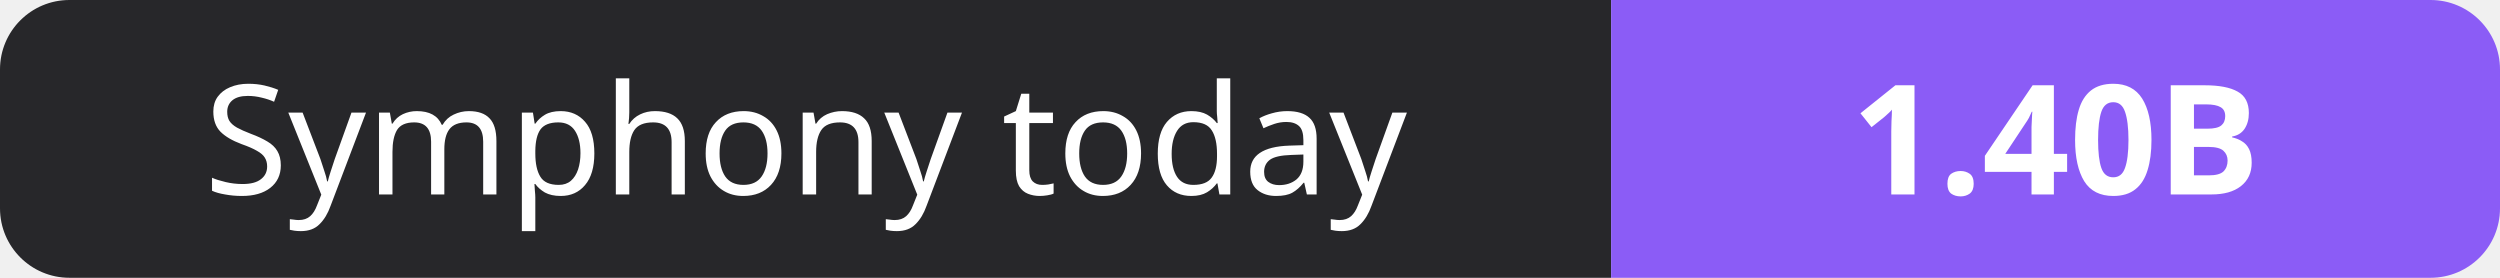
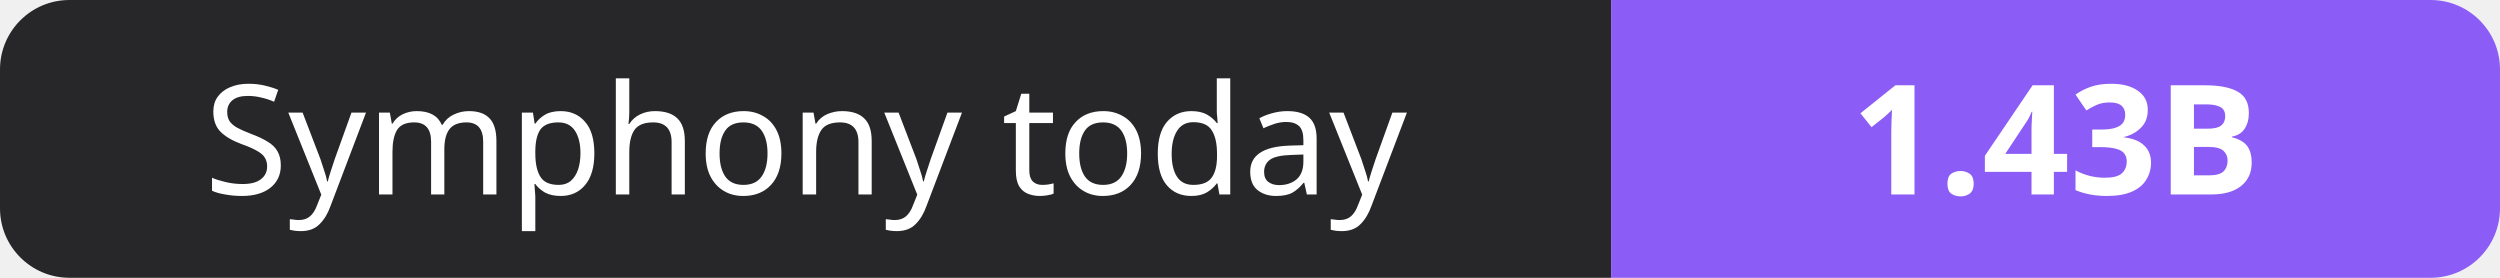
- <svg xmlns="http://www.w3.org/2000/svg" width="180" height="20" role="img" aria-label="Symphony today: 1.40B">
+ <svg xmlns="http://www.w3.org/2000/svg" width="180" height="20" role="img" aria-label="Symphony today: 1.43B">
  <clipPath id="r">
    <rect width="180" height="20" rx="5" fill="#fff" />
  </clipPath>
  <g clip-path="url(#r)">
    <rect width="116" height="20" fill="#27272a" />
    <rect x="116" width="64" height="20" fill="#8b5cf6" />
  </g>
  <g fill="#fff" text-anchor="middle" font-family="Verdana,Geneva,sans-serif" font-size="11">
    <text x="58.0" y="14">Symphony today</text>
-     <text x="148.0" y="14" font-weight="700">1.40B</text>
+     <text x="148.0" y="14" font-weight="700">1.43B</text>
  </g>
</svg>
